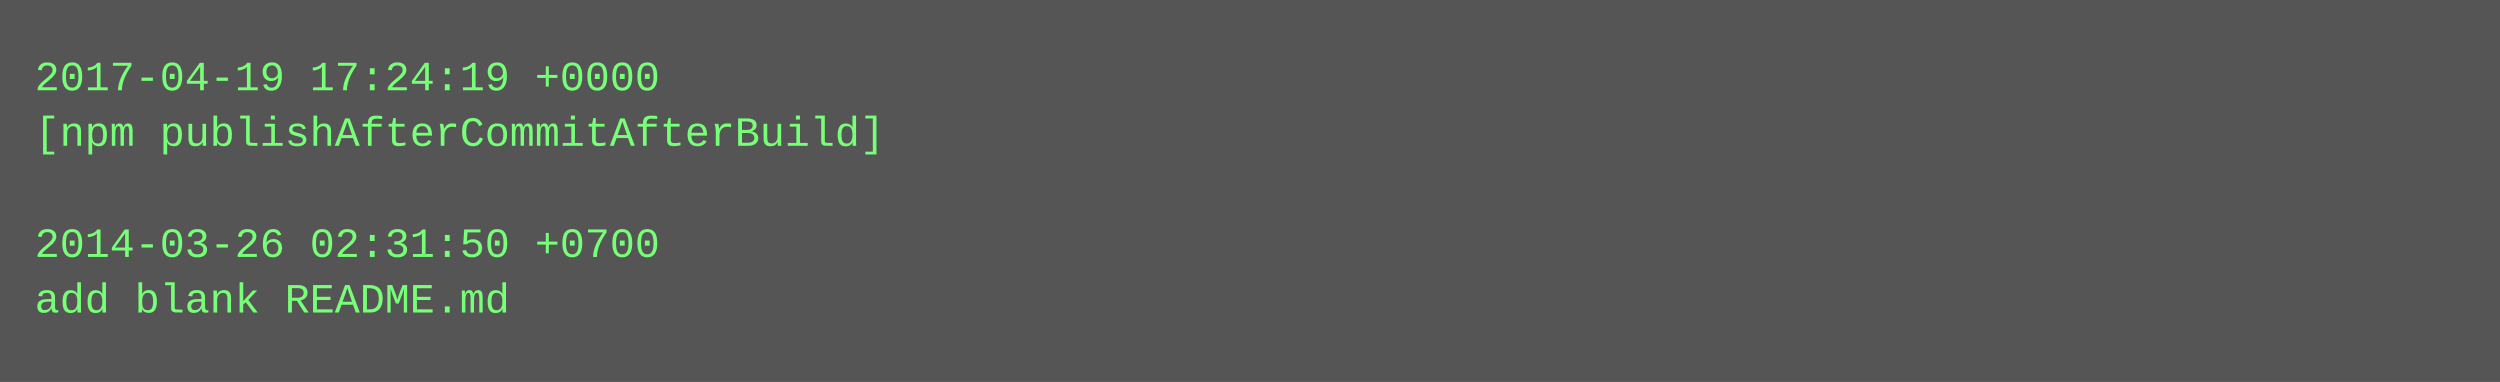
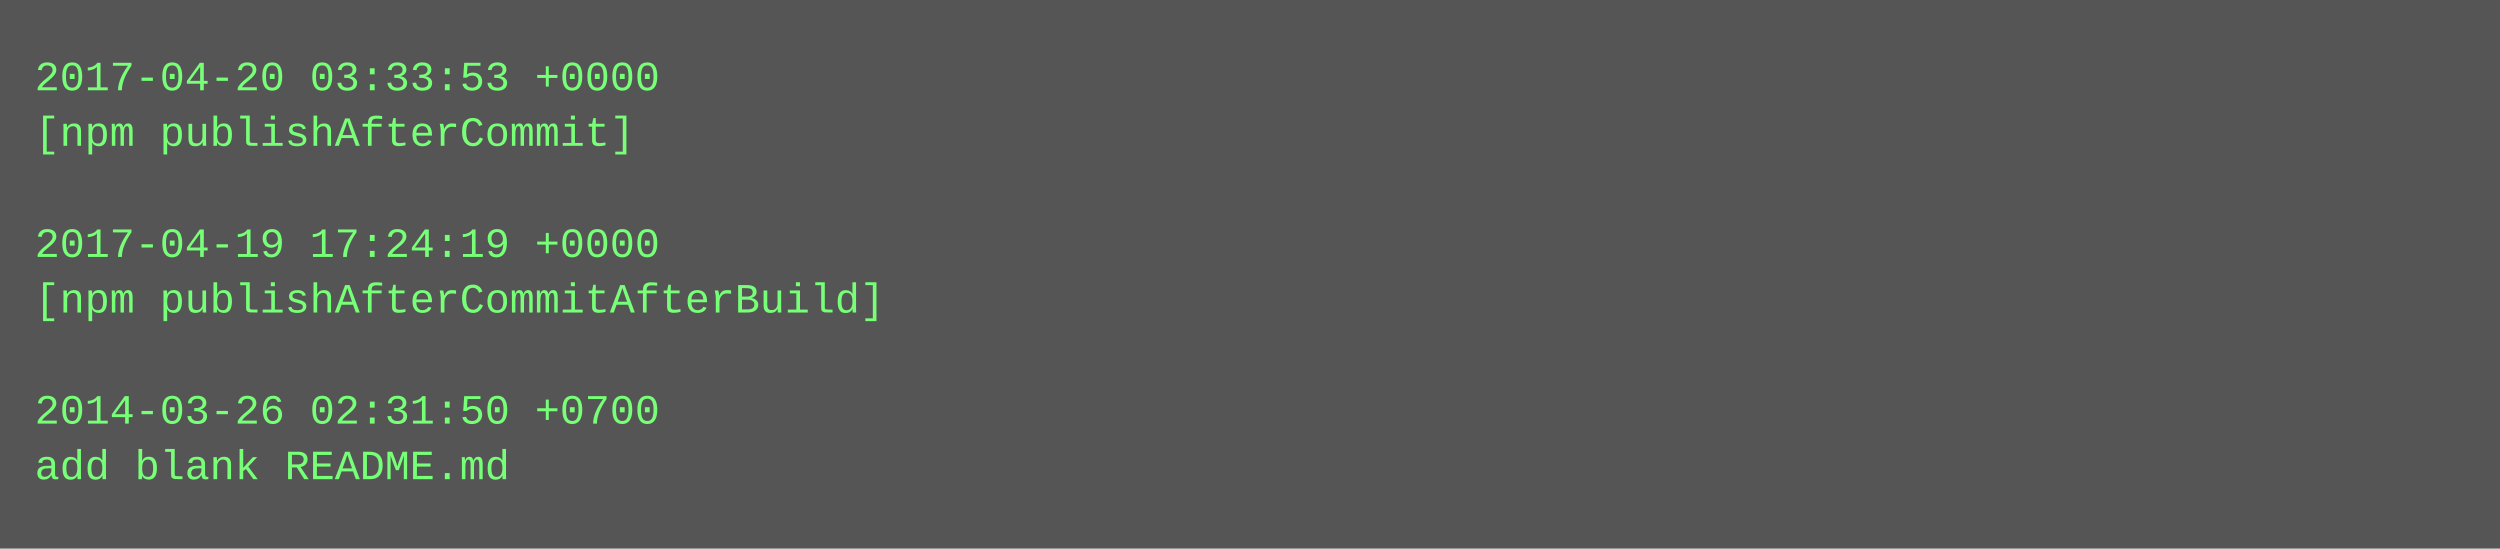
- <svg xmlns="http://www.w3.org/2000/svg" height="110" width="720">
-   <rect height="110" fill="#555" width="720" />
+ <svg xmlns="http://www.w3.org/2000/svg" height="158" width="720">
+   <rect height="158" fill="#555" width="720" />
  <text fill="#7f7" font-family="Courier New" font-size="12" xml:space="preserve">
-     <tspan x="10" y="26">2017-04-19 17:24:19 +0000</tspan>
-     <tspan x="10" y="42">[npm publishAfterCommitAfterBuild]</tspan>
+     <tspan x="10" y="26">2017-04-20 03:33:53 +0000</tspan>
+     <tspan x="10" y="42">[npm publishAfterCommit]</tspan>
    <tspan x="10" y="58" />
-     <tspan x="10" y="74">2014-03-26 02:31:50 +0700</tspan>
-     <tspan x="10" y="90">add blank README.md</tspan>
+     <tspan x="10" y="74">2017-04-19 17:24:19 +0000</tspan>
+     <tspan x="10" y="90">[npm publishAfterCommitAfterBuild]</tspan>
+     <tspan x="10" y="106" />
+     <tspan x="10" y="122">2014-03-26 02:31:50 +0700</tspan>
+     <tspan x="10" y="138">add blank README.md</tspan>
  </text>
</svg>
